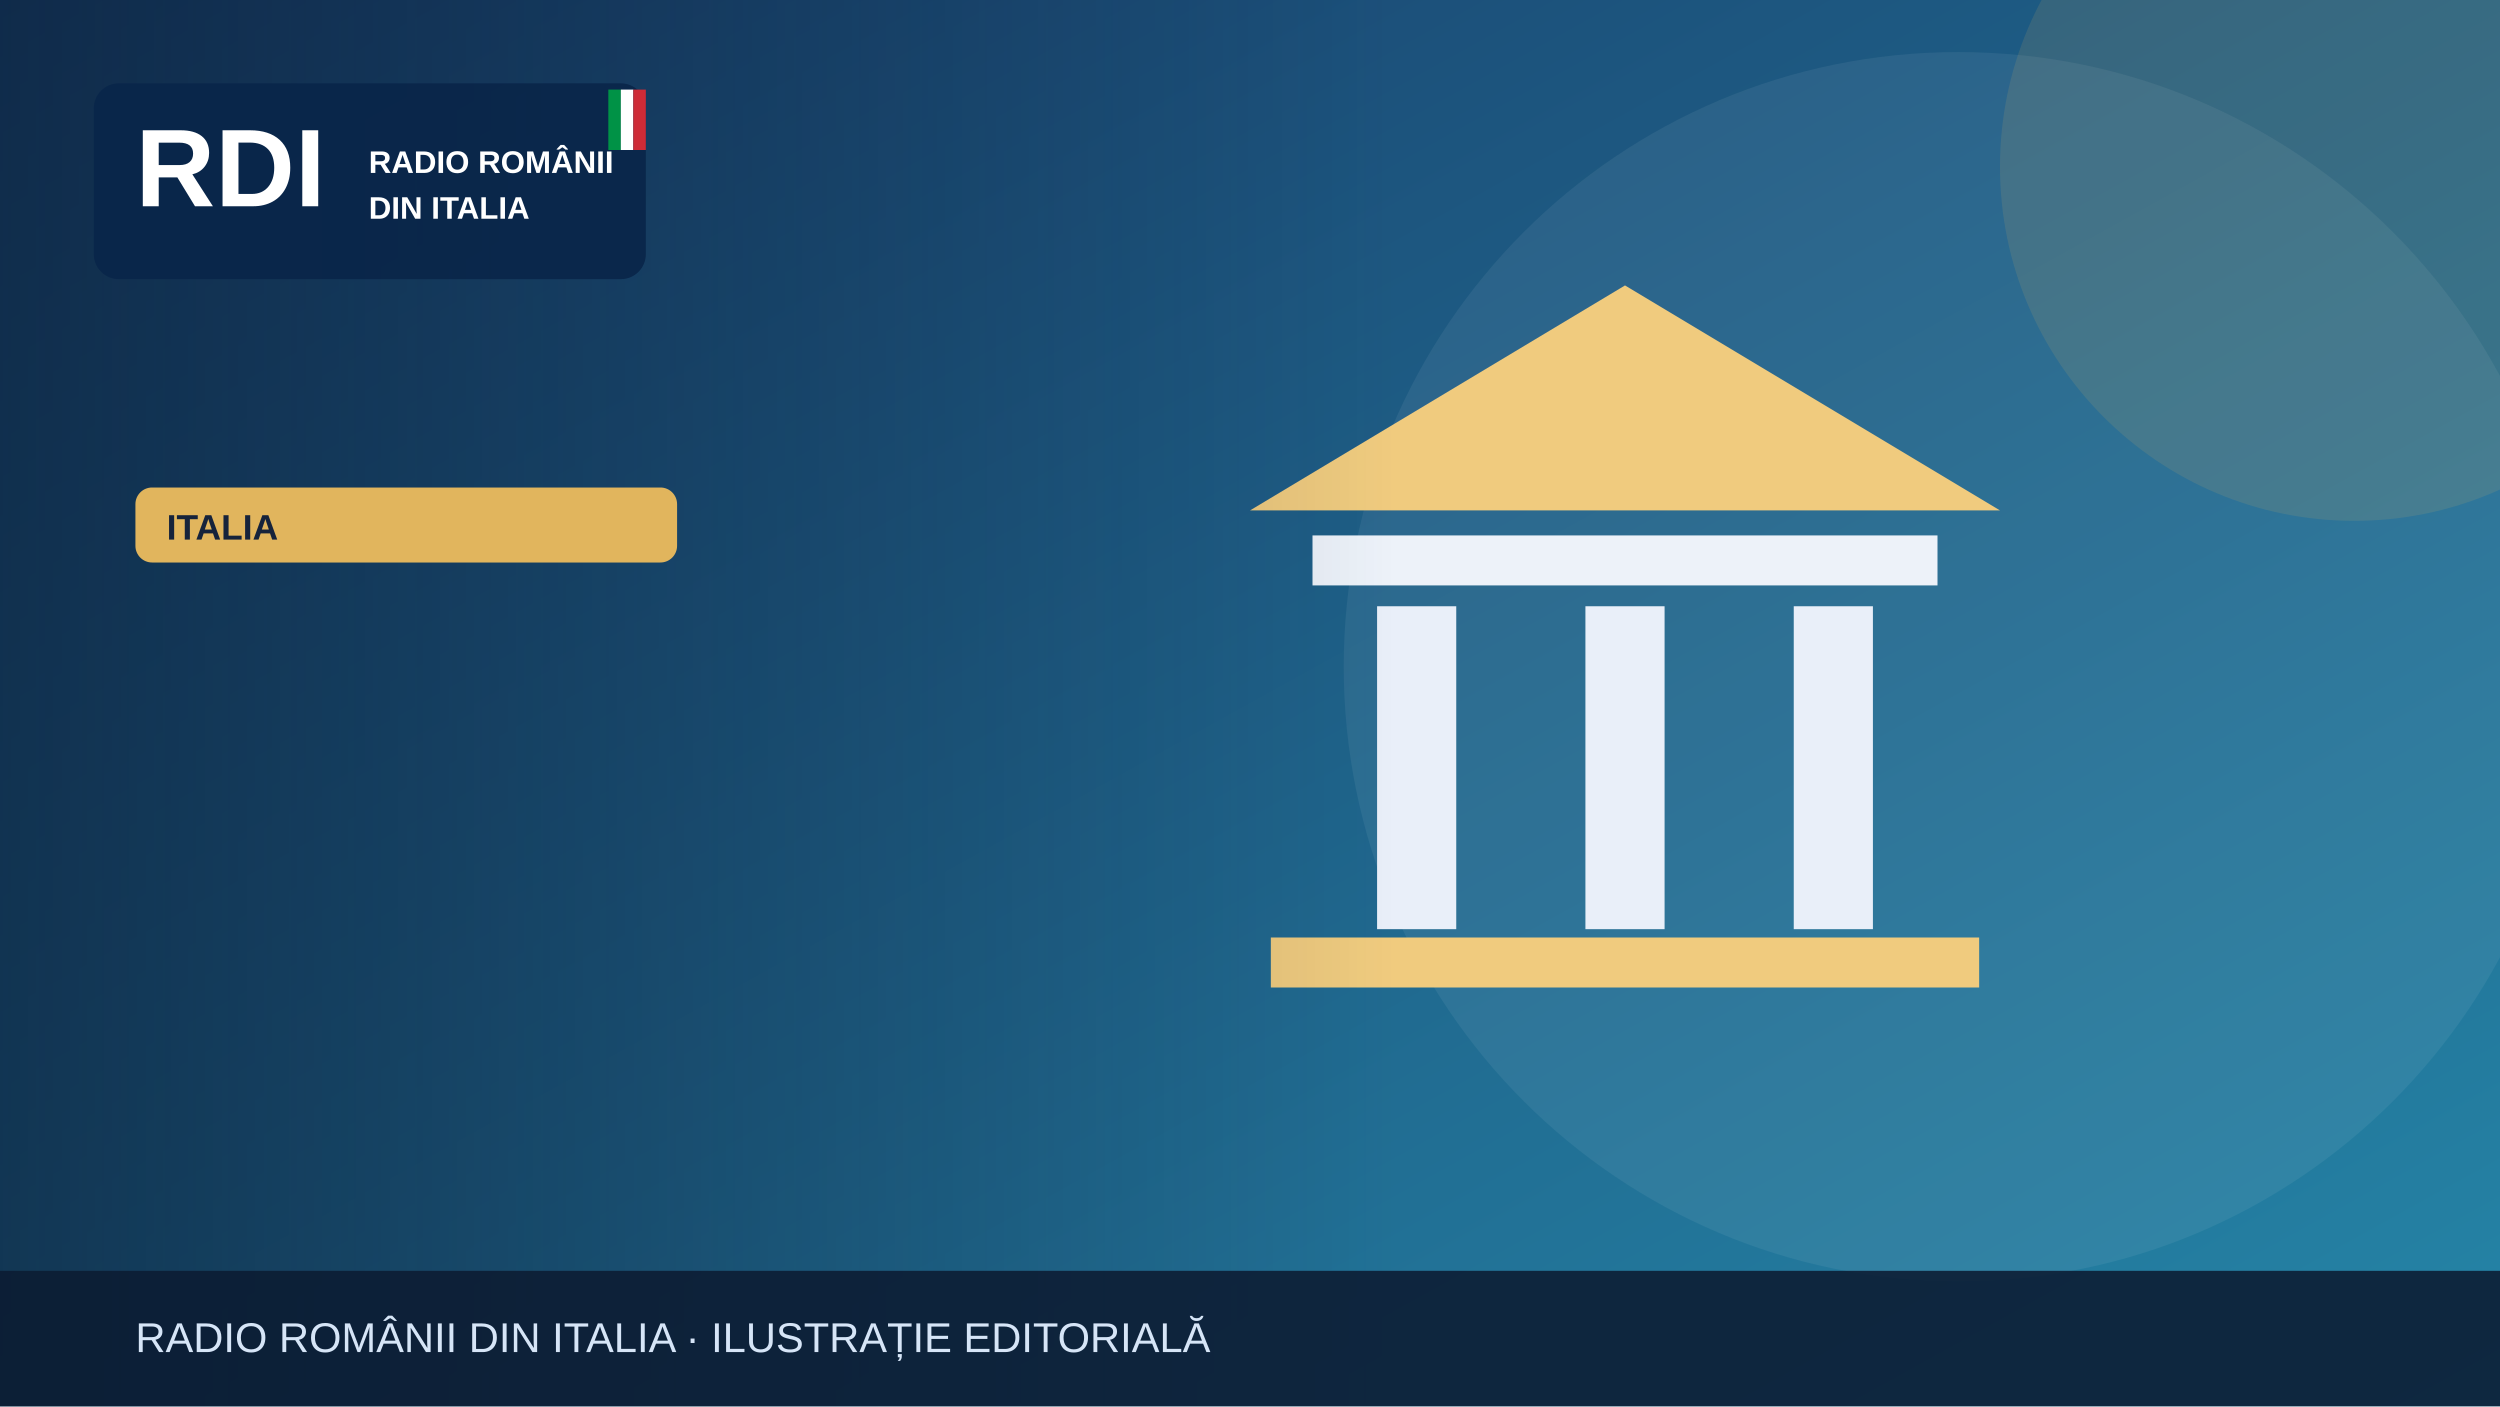
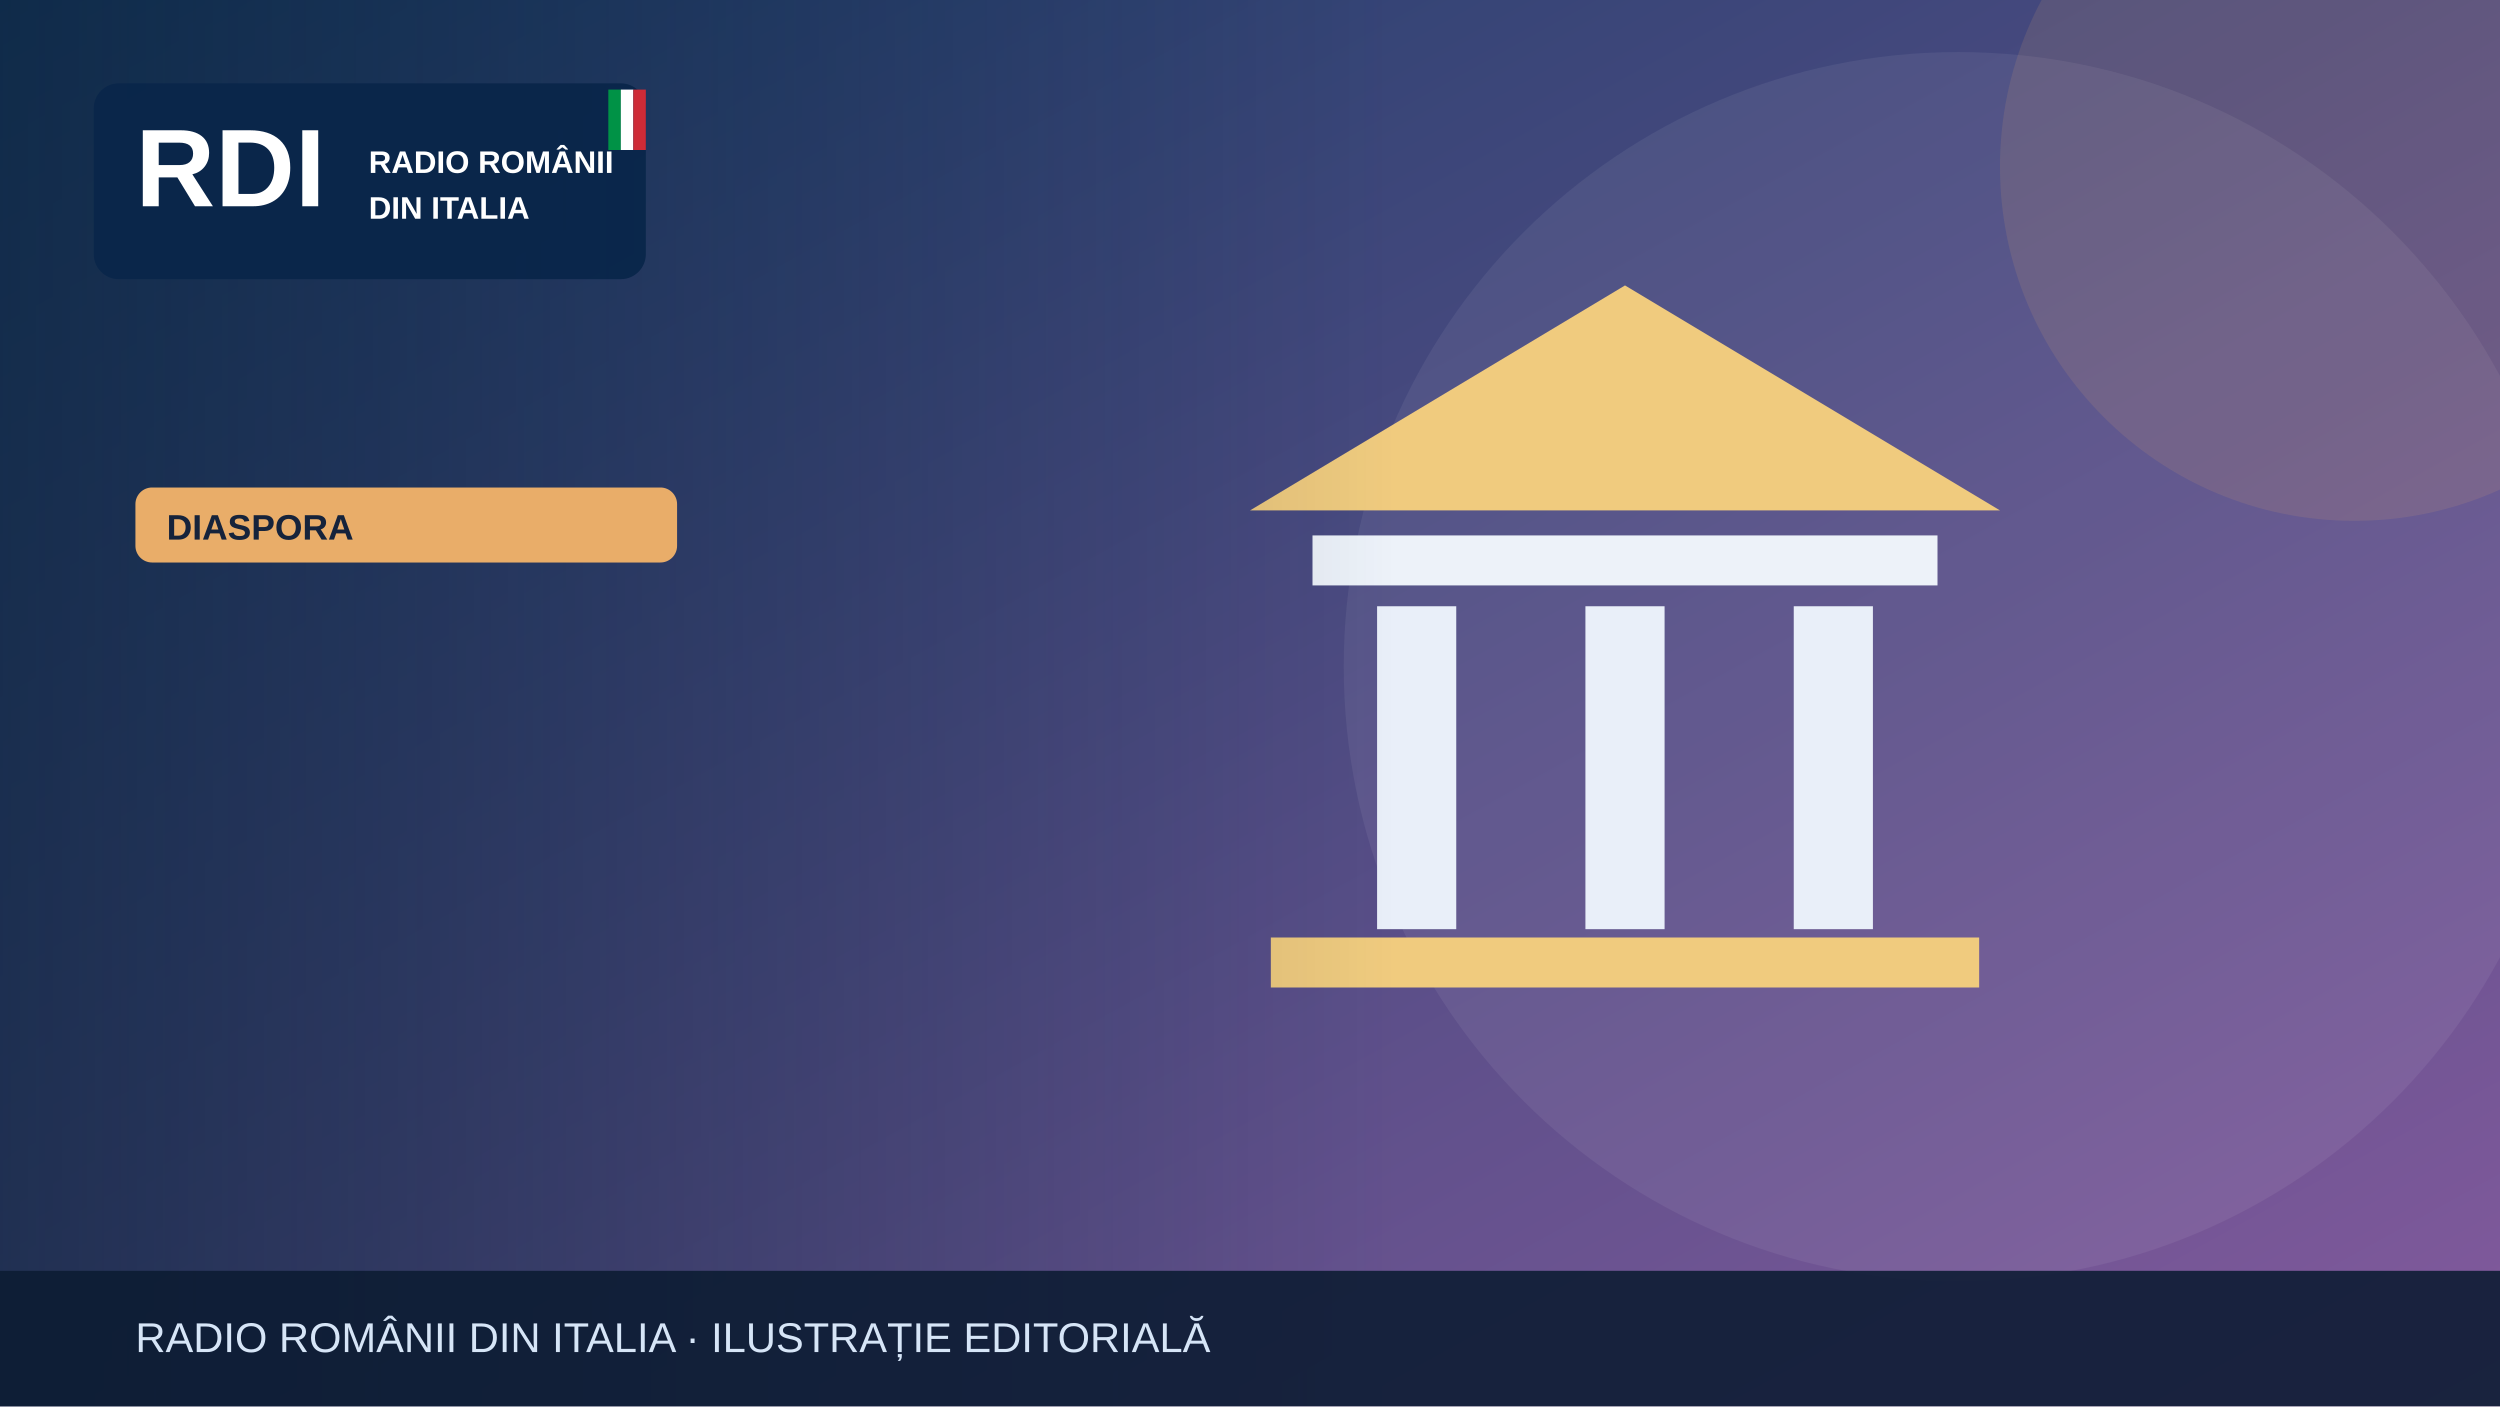
<svg xmlns="http://www.w3.org/2000/svg" width="1200" height="675" viewBox="0 0 1200 675" role="img" aria-label="Illustrazione editoriale RDI">
  <defs>
    <linearGradient id="bg" x2="1" y2="1">
-       <stop stop-color="#183c69" />
-       <stop offset="1" stop-color="#2585a7" />
+       <stop stop-color="#183c67" />
+       <stop offset="1" stop-color="#835a9d" />
    </linearGradient>
    <linearGradient id="shade">
      <stop stop-color="#0b223a" stop-opacity=".65" />
      <stop offset="1" stop-color="#0b223a" stop-opacity="0" />
    </linearGradient>
  </defs>
  <rect width="1200" height="675" fill="url(#bg)" />
  <circle cx="940" cy="320" r="295" fill="#fff" opacity=".065" />
-   <circle cx="1130" cy="80" r="170" fill="#e1b55d" opacity=".13" />
+   <circle cx="1130" cy="80" r="170" fill="#e9ad69" opacity=".13" />
  <g>
    <path d="M600 245 780 137 960 245Z" fill="#f0cb7e" />
    <rect x="630" y="257" width="300" height="24" fill="#edf2f9" />
    <g stroke="#e9eff9" stroke-width="38">
      <path d="M680 291v155m100-155v155m100-155v155" />
    </g>
    <rect x="610" y="450" width="340" height="24" fill="#f0cb7e" />
  </g>
  <rect x="0" y="0" width="670" height="675" fill="url(#shade)" />
  <rect x="45" y="40" width="265" height="94" rx="12" fill="#09264a" opacity=".97" />
  <text x="65" y="99" font-family="Arial,sans-serif" font-size="53" font-weight="900" fill="white">RDI</text>
  <text x="177" y="83" font-family="Arial,sans-serif" font-size="15" font-weight="800" fill="white">RADIO ROMÂNII</text>
  <text x="177" y="105" font-family="Arial,sans-serif" font-size="15" font-weight="800" fill="white">DIN ITALIA</text>
  <rect x="292" y="43" width="6" height="29" fill="#009246" />
  <rect x="298" y="43" width="6" height="29" fill="#fff" />
  <rect x="304" y="43" width="6" height="29" fill="#ce2b37" />
-   <rect x="65" y="234" width="260" height="36" rx="8" fill="#e1b55d" />
-   <text x="80" y="259" font-family="Arial,sans-serif" font-size="17" font-weight="800" fill="#16233b">ITALIA</text>
+   <rect x="65" y="234" width="260" height="36" rx="8" fill="#e9ad69" />
+   <text x="80" y="259" font-family="Arial,sans-serif" font-size="17" font-weight="800" fill="#16233b">DIASPORA</text>
  <rect y="610" width="1200" height="65" fill="#0b1b32" opacity=".88" />
  <text x="65" y="649" font-family="Arial,sans-serif" font-size="20" fill="#d6e5f7">RADIO ROMÂNII DIN ITALIA · ILUSTRAȚIE EDITORIALĂ</text>
</svg>
